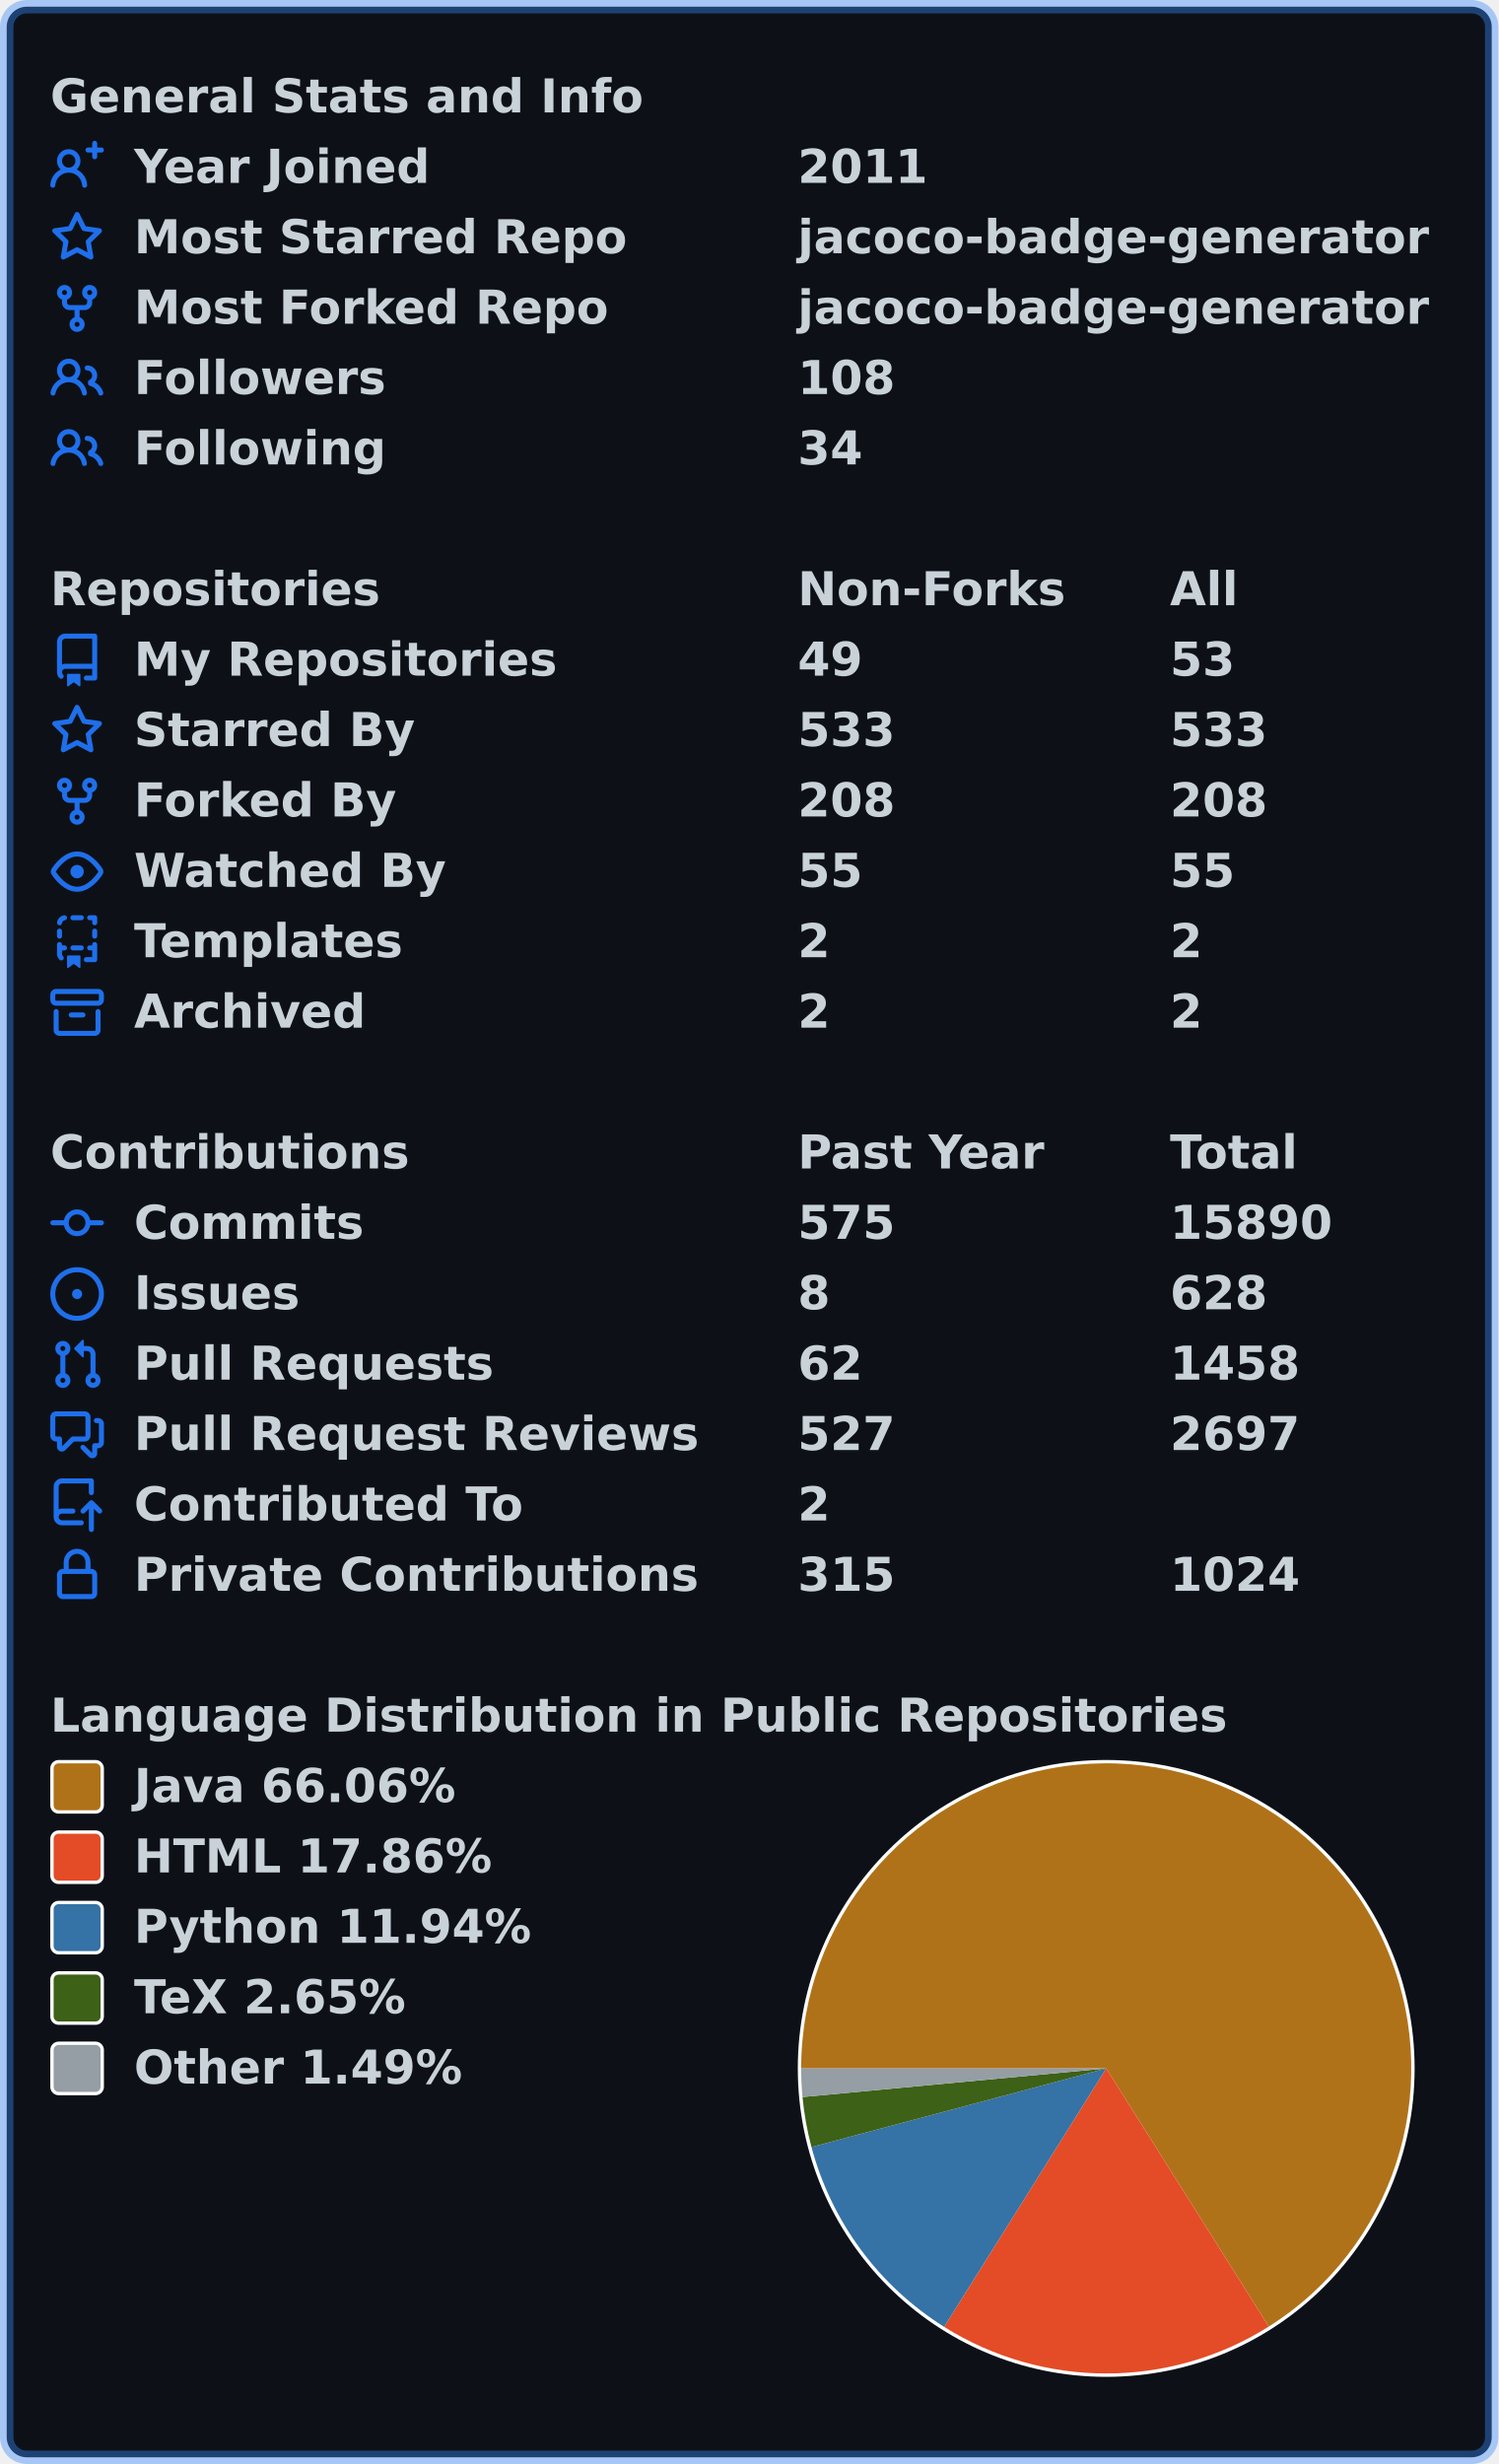
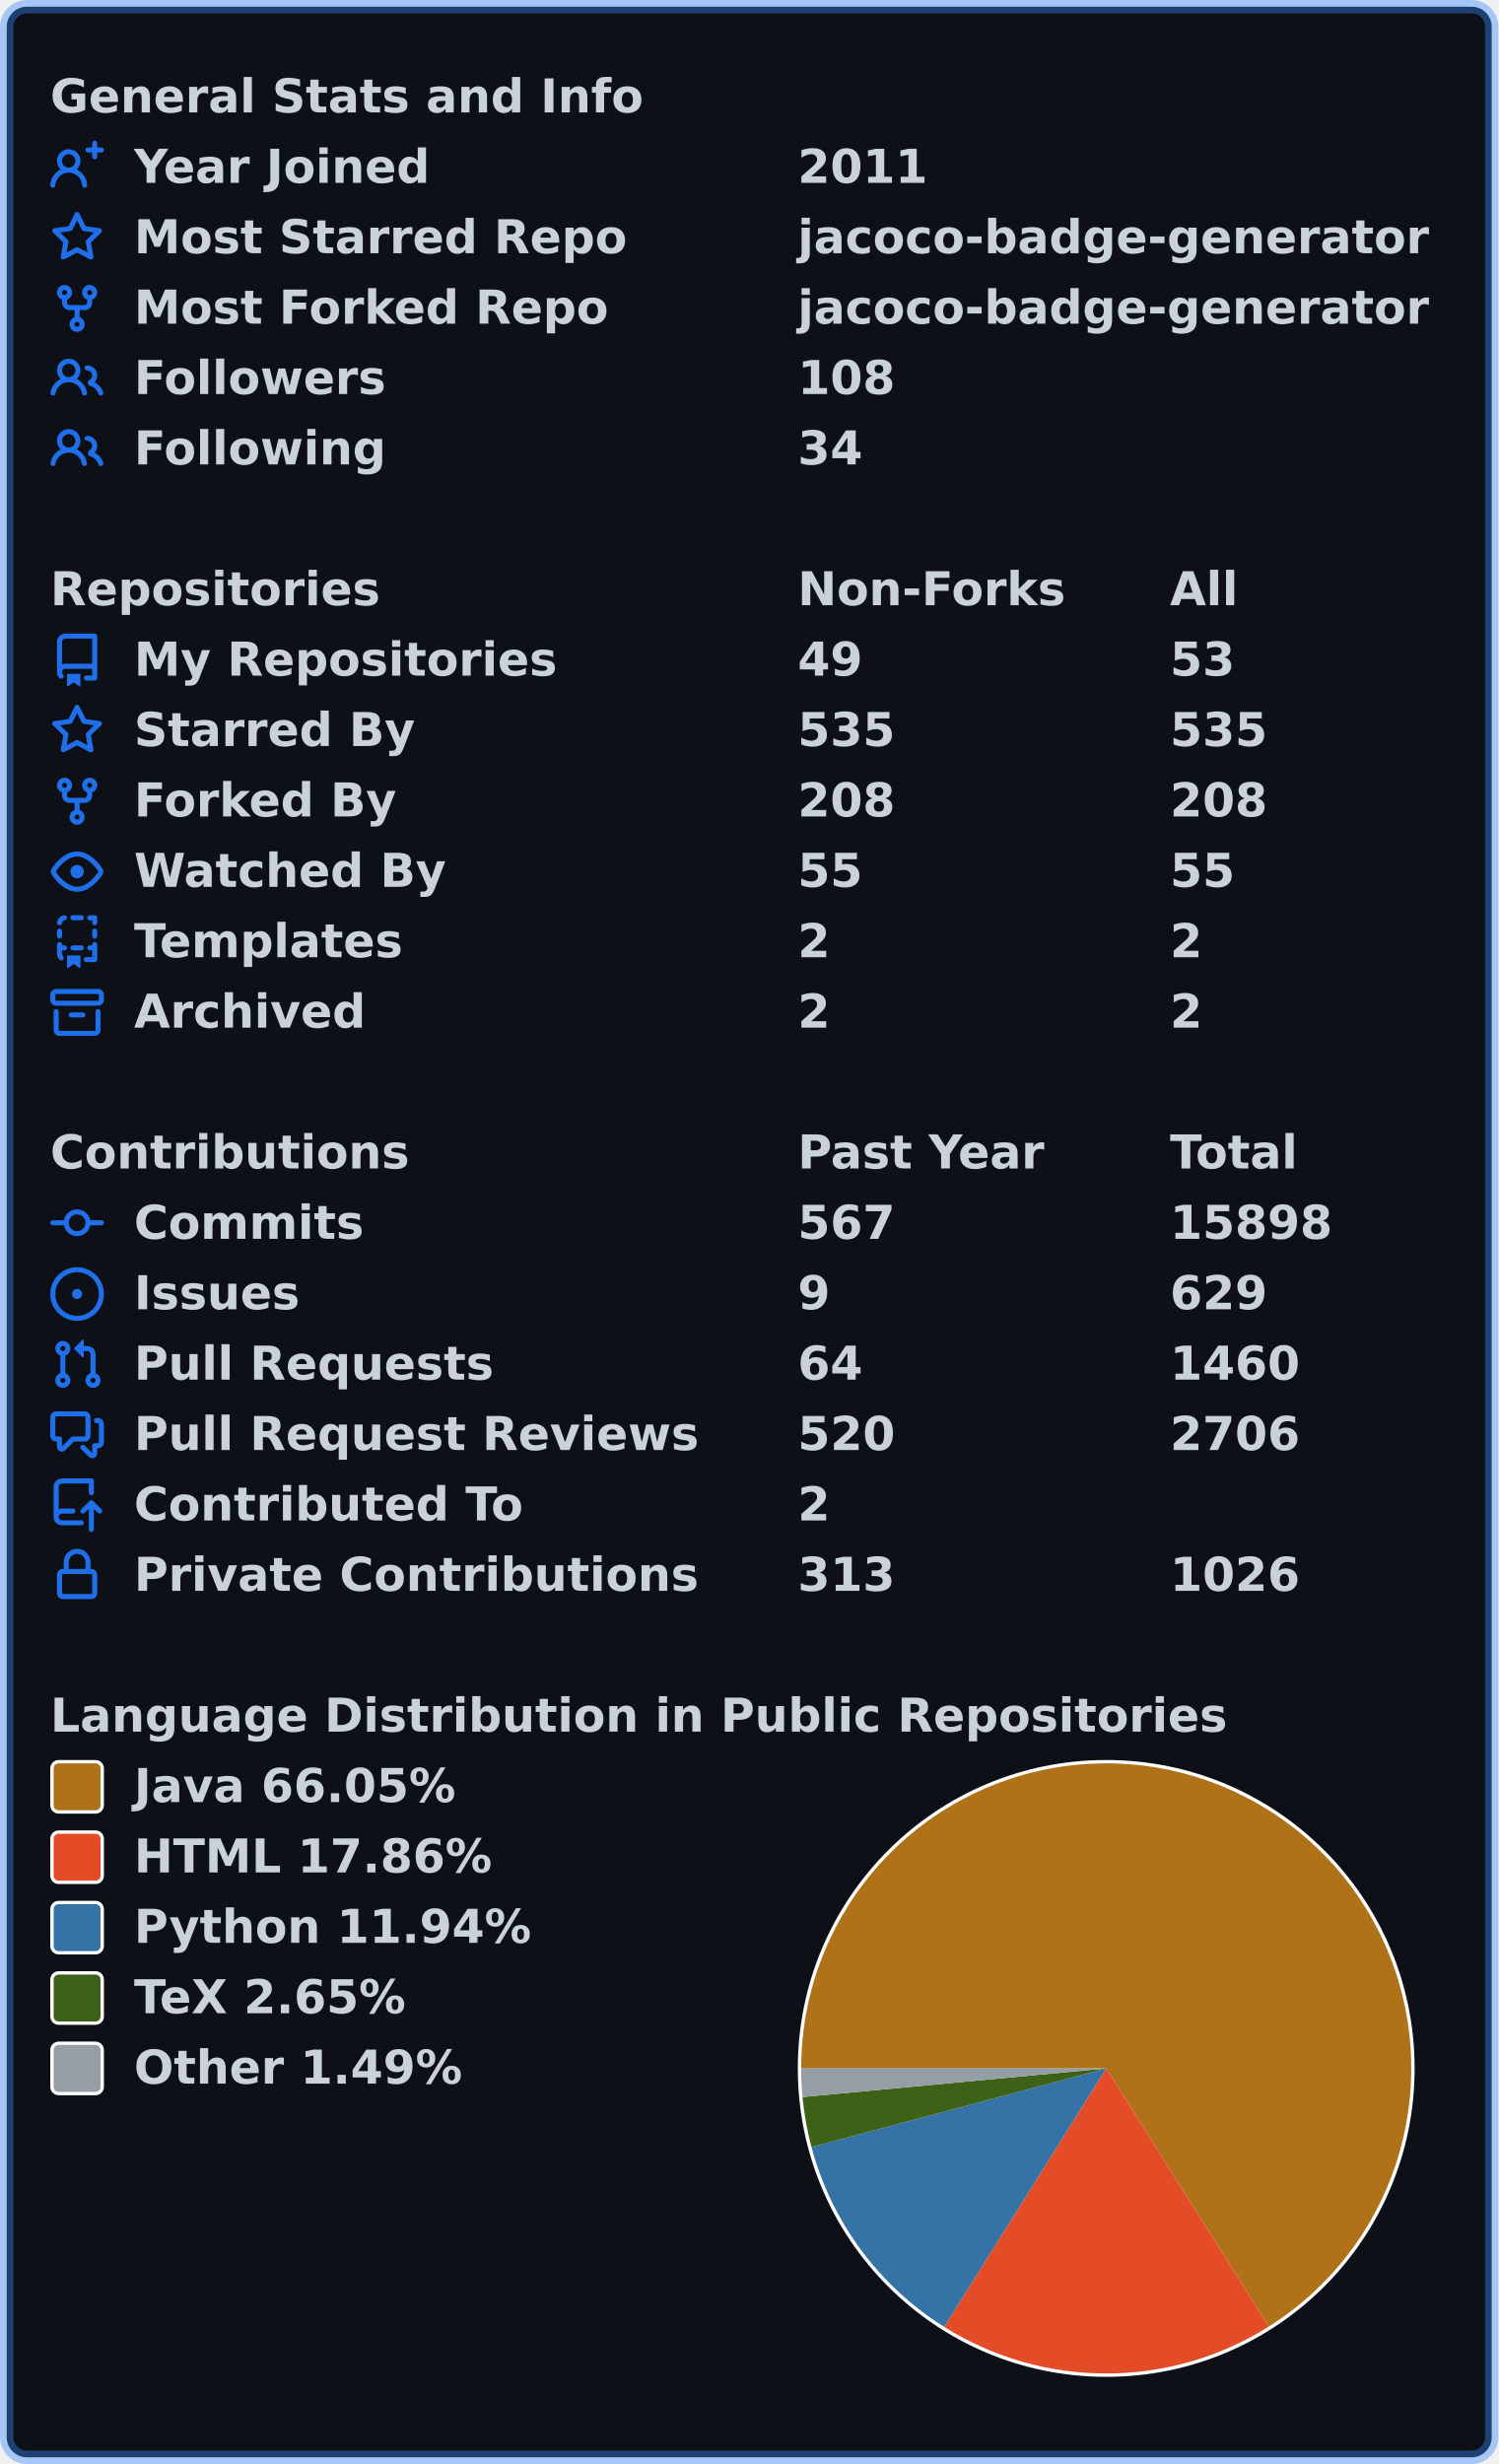
<svg xmlns="http://www.w3.org/2000/svg" width="447" height="735" viewBox="0 0 447 735" lang="en" xml:lang="en">
  <rect x="2" y="2" stroke-width="4" rx="6" width="443" height="731" stroke="rgba(56,139,253,0.4)" fill="#0d1117" />
  <g font-weight="600" font-size="110pt" font-family="Verdana,Geneva,DejaVu Sans,sans-serif" text-rendering="geometricPrecision">
    <g transform="translate(0, 21)" fill="#c9d1d9">
      <g transform="translate(15, 0)">
        <g transform="scale(0.095)">
          <text x="0" y="132" textLength="1851" lengthAdjust="spacingAndGlyphs">General Stats and Info</text>
        </g>
      </g>
      <g transform="translate(15, 21)">
        <path fill="#1f6feb" fill-rule="evenodd" d="M13.25 0a.75.75 0 01.75.75V2h1.25a.75.75 0 010 1.5H14v1.25a.75.75 0 01-1.5 0V3.5h-1.25a.75.75 0 010-1.5h1.25V.75a.75.75 0 01.75-.75zM5.5 4a2 2 0 100 4 2 2 0 000-4zm2.4 4.548a3.5 3.5 0 10-4.799 0 5.527 5.527 0 00-3.1 4.66.75.75 0 101.498.085A4.01 4.01 0 015.5 9.5a4.01 4.01 0 014.001 3.793.75.75 0 101.498-.086 5.527 5.527 0 00-3.1-4.659z" />
        <g transform="scale(0.095)">
          <text lengthAdjust="spacingAndGlyphs" textLength="932" x="263" y="132">Year Joined</text>
          <text lengthAdjust="spacingAndGlyphs" textLength="420" x="2347" y="132">2011</text>
        </g>
      </g>
      <g transform="translate(15, 42)">
        <path fill="#1f6feb" fill-rule="evenodd" d="M8 .25a.75.75 0 01.673.418l1.882 3.815 4.21.612a.75.75 0 01.416 1.279l-3.046 2.97.719 4.192a.75.75 0 01-1.088.791L8 12.347l-3.766 1.98a.75.75 0 01-1.088-.79l.72-4.194L.818 6.374a.75.75 0 01.416-1.28l4.21-.611L7.327.668A.75.75 0 018 .25zm0 2.445L6.615 5.5a.75.75 0 01-.564.41l-3.097.45 2.24 2.184a.75.75 0 01.216.664l-.528 3.084 2.769-1.456a.75.75 0 01.698 0l2.77 1.456-.53-3.084a.75.75 0 01.216-.664l2.24-2.183-3.096-.45a.75.75 0 01-.564-.41L8 2.694v.001z" />
        <g transform="scale(0.095)">
          <text lengthAdjust="spacingAndGlyphs" textLength="1532" x="263" y="132">Most Starred Repo</text>
          <text lengthAdjust="spacingAndGlyphs" textLength="1986" x="2347" y="132">jacoco-badge-generator</text>
        </g>
      </g>
      <g transform="translate(15, 63)">
        <path fill="#1f6feb" fill-rule="evenodd" d="M5 3.25a.75.75 0 11-1.5 0 .75.75 0 011.5 0zm0 2.122a2.25 2.25 0 10-1.5 0v.878A2.25 2.25 0 005.75 8.5h1.5v2.128a2.251 2.251 0 101.5 0V8.5h1.5a2.25 2.25 0 002.25-2.25v-.878a2.25 2.25 0 10-1.5 0v.878a.75.75 0 01-.75.75h-4.5A.75.75 0 015 6.25v-.878zm3.75 7.378a.75.75 0 11-1.5 0 .75.75 0 011.5 0zm3-8.75a.75.75 0 100-1.5.75.75 0 000 1.5z" />
        <g transform="scale(0.095)">
          <text lengthAdjust="spacingAndGlyphs" textLength="1485" x="263" y="132">Most Forked Repo</text>
          <text lengthAdjust="spacingAndGlyphs" textLength="1986" x="2347" y="132">jacoco-badge-generator</text>
        </g>
      </g>
      <g transform="translate(15, 84)">
        <path fill="#1f6feb" fill-rule="evenodd" d="M5.5 3.5a2 2 0 100 4 2 2 0 000-4zM2 5.5a3.5 3.5 0 115.898 2.549 5.507 5.507 0 013.034 4.084.75.75 0 11-1.482.235 4.001 4.001 0 00-7.9 0 .75.75 0 01-1.482-.236A5.507 5.507 0 013.102 8.05 3.49 3.49 0 012 5.5zM11 4a.75.75 0 100 1.5 1.5 1.5 0 01.666 2.844.75.75 0 00-.416.672v.352a.75.75 0 00.574.73c1.2.289 2.162 1.2 2.522 2.372a.75.75 0 101.434-.44 5.01 5.01 0 00-2.56-3.012A3 3 0 0011 4z" />
        <g transform="scale(0.095)">
          <text lengthAdjust="spacingAndGlyphs" textLength="778" x="263" y="132">Followers</text>
          <text lengthAdjust="spacingAndGlyphs" textLength="315" x="2347" y="132">108</text>
        </g>
      </g>
      <g transform="translate(15, 105)">
        <path fill="#1f6feb" fill-rule="evenodd" d="M5.5 3.5a2 2 0 100 4 2 2 0 000-4zM2 5.5a3.5 3.5 0 115.898 2.549 5.507 5.507 0 013.034 4.084.75.75 0 11-1.482.235 4.001 4.001 0 00-7.9 0 .75.75 0 01-1.482-.236A5.507 5.507 0 013.102 8.05 3.49 3.49 0 012 5.5zM11 4a.75.75 0 100 1.5 1.5 1.5 0 01.666 2.844.75.75 0 00-.416.672v.352a.75.75 0 00.574.73c1.2.289 2.162 1.2 2.522 2.372a.75.75 0 101.434-.44 5.01 5.01 0 00-2.56-3.012A3 3 0 0011 4z" />
        <g transform="scale(0.095)">
          <text lengthAdjust="spacingAndGlyphs" textLength="780" x="263" y="132">Following</text>
          <text lengthAdjust="spacingAndGlyphs" textLength="210" x="2347" y="132">34</text>
        </g>
      </g>
    </g>
    <g transform="translate(0, 168)" fill="#c9d1d9">
      <g transform="translate(15, 0)">
        <g transform="scale(0.095)">
          <text x="0" y="132" textLength="1020" lengthAdjust="spacingAndGlyphs">Repositories</text>
          <text x="2347" y="132" textLength="832" lengthAdjust="spacingAndGlyphs">Non-Forks</text>
          <text x="3516" y="132" textLength="206" lengthAdjust="spacingAndGlyphs">All</text>
        </g>
      </g>
      <g transform="translate(15, 21)">
        <path fill="#1f6feb" fill-rule="evenodd" d="M2 2.5A2.5 2.5 0 014.5 0h8.75a.75.75 0 01.75.75v12.5a.75.75 0 01-.75.75h-2.5a.75.75 0 110-1.5h1.75v-2h-8a1 1 0 00-.714 1.7.75.75 0 01-1.072 1.05A2.495 2.495 0 012 11.5v-9zm10.5-1V9h-8c-.356 0-.694.074-1 .208V2.5a1 1 0 011-1h8zM5 12.25v3.25a.25.25 0 00.4.2l1.45-1.087a.25.25 0 01.3 0L8.6 15.7a.25.25 0 00.4-.2v-3.25a.25.25 0 00-.25-.25h-3.5a.25.25 0 00-.25.25z" />
        <g transform="scale(0.095)">
          <text lengthAdjust="spacingAndGlyphs" textLength="1312" x="263" y="132">My Repositories</text>
          <text lengthAdjust="spacingAndGlyphs" textLength="210" x="2347" y="132">49</text>
          <text lengthAdjust="spacingAndGlyphs" textLength="210" x="3516" y="132">53</text>
        </g>
      </g>
      <g transform="translate(15, 42)">
        <path fill="#1f6feb" fill-rule="evenodd" d="M8 .25a.75.75 0 01.673.418l1.882 3.815 4.21.612a.75.75 0 01.416 1.279l-3.046 2.97.719 4.192a.75.75 0 01-1.088.791L8 12.347l-3.766 1.98a.75.75 0 01-1.088-.79l.72-4.194L.818 6.374a.75.75 0 01.416-1.28l4.21-.611L7.327.668A.75.75 0 018 .25zm0 2.445L6.615 5.5a.75.75 0 01-.564.41l-3.097.45 2.24 2.184a.75.75 0 01.216.664l-.528 3.084 2.769-1.456a.75.75 0 01.698 0l2.77 1.456-.53-3.084a.75.75 0 01.216-.664l2.24-2.183-3.096-.45a.75.75 0 01-.564-.41L8 2.694v.001z" />
        <g transform="scale(0.095)">
          <text lengthAdjust="spacingAndGlyphs" textLength="874" x="263" y="132">Starred By</text>
-           <text lengthAdjust="spacingAndGlyphs" textLength="315" x="2347" y="132">533</text>
-           <text lengthAdjust="spacingAndGlyphs" textLength="315" x="3516" y="132">533</text>
+           <text lengthAdjust="spacingAndGlyphs" textLength="315" x="2347" y="132">535</text>
+           <text lengthAdjust="spacingAndGlyphs" textLength="315" x="3516" y="132">535</text>
        </g>
      </g>
      <g transform="translate(15, 63)">
        <path fill="#1f6feb" fill-rule="evenodd" d="M5 3.25a.75.75 0 11-1.5 0 .75.75 0 011.5 0zm0 2.122a2.25 2.25 0 10-1.5 0v.878A2.25 2.25 0 005.75 8.5h1.5v2.128a2.251 2.251 0 101.5 0V8.5h1.5a2.25 2.25 0 002.25-2.25v-.878a2.25 2.25 0 10-1.5 0v.878a.75.75 0 01-.75.75h-4.5A.75.75 0 015 6.25v-.878zm3.75 7.378a.75.75 0 11-1.5 0 .75.75 0 011.5 0zm3-8.75a.75.75 0 100-1.5.75.75 0 000 1.5z" />
        <g transform="scale(0.095)">
          <text lengthAdjust="spacingAndGlyphs" textLength="828" x="263" y="132">Forked By</text>
          <text lengthAdjust="spacingAndGlyphs" textLength="315" x="2347" y="132">208</text>
          <text lengthAdjust="spacingAndGlyphs" textLength="315" x="3516" y="132">208</text>
        </g>
      </g>
      <g transform="translate(15, 84)">
        <path fill="#1f6feb" fill-rule="evenodd" d="M1.679 7.932c.412-.621 1.242-1.75 2.366-2.717C5.175 4.242 6.527 3.5 8 3.5c1.473 0 2.824.742 3.955 1.715 1.124.967 1.954 2.096 2.366 2.717a.119.119 0 010 .136c-.412.621-1.242 1.75-2.366 2.717C10.825 11.758 9.473 12.5 8 12.5c-1.473 0-2.824-.742-3.955-1.715C2.92 9.818 2.09 8.69 1.679 8.068a.119.119 0 010-.136zM8 2c-1.981 0-3.67.992-4.933 2.078C1.797 5.169.88 6.423.43 7.1a1.619 1.619 0 000 1.798c.45.678 1.367 1.932 2.637 3.024C4.329 13.008 6.019 14 8 14c1.981 0 3.67-.992 4.933-2.078 1.27-1.091 2.187-2.345 2.637-3.023a1.619 1.619 0 000-1.798c-.45-.678-1.367-1.932-2.637-3.023C11.671 2.992 9.981 2 8 2zm0 8a2 2 0 100-4 2 2 0 000 4z" />
        <g transform="scale(0.095)">
          <text lengthAdjust="spacingAndGlyphs" textLength="993" x="263" y="132">Watched By</text>
          <text lengthAdjust="spacingAndGlyphs" textLength="210" x="2347" y="132">55</text>
          <text lengthAdjust="spacingAndGlyphs" textLength="210" x="3516" y="132">55</text>
        </g>
      </g>
      <g transform="translate(15, 105)">
        <path fill="#1f6feb" fill-rule="evenodd" d="M6 .75A.75.75 0 016.75 0h2.5a.75.75 0 010 1.5h-2.5A.75.75 0 016 .75zm5 0a.75.75 0 01.75-.75h1.5a.75.75 0 01.75.75v1.5a.75.75 0 01-1.5 0V1.5h-.75A.75.75 0 0111 .75zM4.992.662a.75.75 0 01-.636.848c-.436.063-.783.41-.846.846a.75.75 0 01-1.485-.212A2.501 2.501 0 014.144.025a.75.75 0 01.848.637zM2.75 4a.75.75 0 01.75.75v1.5a.75.75 0 01-1.5 0v-1.5A.75.75 0 012.75 4zm10.5 0a.75.75 0 01.75.75v1.5a.75.75 0 01-1.5 0v-1.5a.75.75 0 01.75-.75zM2.75 8a.75.75 0 01.75.75v.268A1.72 1.72 0 013.75 9h.5a.75.75 0 010 1.5h-.5a.25.25 0 00-.25.25v.75c0 .28.114.532.3.714a.75.75 0 01-1.05 1.072A2.495 2.495 0 012 11.5V8.75A.75.75 0 012.75 8zm10.5 0a.75.75 0 01.75.75v4.5a.75.75 0 01-.75.75h-2.5a.75.75 0 010-1.5h1.75v-2h-.75a.75.75 0 010-1.5h.75v-.25a.75.75 0 01.75-.75zM6 9.75A.75.75 0 016.75 9h2.5a.75.75 0 010 1.5h-2.5A.75.75 0 016 9.75zm-1 2.5v3.25a.25.25 0 00.4.2l1.45-1.087a.25.25 0 01.3 0L8.6 15.7a.25.25 0 00.4-.2v-3.25a.25.25 0 00-.25-.25h-3.5a.25.25 0 00-.25.25z" />
        <g transform="scale(0.095)">
          <text lengthAdjust="spacingAndGlyphs" textLength="868" x="263" y="132">Templates</text>
          <text lengthAdjust="spacingAndGlyphs" textLength="105" x="2347" y="132">2</text>
          <text lengthAdjust="spacingAndGlyphs" textLength="105" x="3516" y="132">2</text>
        </g>
      </g>
      <g transform="translate(15, 126)">
        <path fill="#1f6feb" fill-rule="evenodd" d="M1.75 2.5a.25.25 0 00-.25.25v1.5c0 .138.112.25.25.25h12.5a.25.25 0 00.25-.25v-1.5a.25.25 0 00-.25-.25H1.75zM0 2.75C0 1.784.784 1 1.75 1h12.5c.966 0 1.75.784 1.75 1.75v1.5A1.75 1.75 0 0114.25 6H1.75A1.75 1.75 0 010 4.25v-1.5zM1.75 7a.75.75 0 01.75.75v5.5c0 .138.112.25.25.25h10.5a.25.25 0 00.25-.25v-5.5a.75.75 0 111.5 0v5.5A1.75 1.75 0 0113.25 15H2.75A1.75 1.75 0 011 13.25v-5.5A.75.75 0 011.75 7zm4.5 1a.75.75 0 000 1.5h3.5a.75.75 0 100-1.5h-3.5z" />
        <g transform="scale(0.095)">
          <text lengthAdjust="spacingAndGlyphs" textLength="726" x="263" y="132">Archived</text>
          <text lengthAdjust="spacingAndGlyphs" textLength="105" x="2347" y="132">2</text>
          <text lengthAdjust="spacingAndGlyphs" textLength="105" x="3516" y="132">2</text>
        </g>
      </g>
    </g>
    <g transform="translate(0, 336)" fill="#c9d1d9">
      <g transform="translate(15, 0)">
        <g transform="scale(0.095)">
          <text x="0" y="132" textLength="1112" lengthAdjust="spacingAndGlyphs">Contributions</text>
          <text x="2347" y="132" textLength="774" lengthAdjust="spacingAndGlyphs">Past Year</text>
          <text x="3516" y="132" textLength="414" lengthAdjust="spacingAndGlyphs">Total</text>
        </g>
      </g>
      <g transform="translate(15, 21)">
        <path fill="#1f6feb" fill-rule="evenodd" d="M10.5 7.75a2.5 2.5 0 11-5 0 2.5 2.5 0 015 0zm1.43.75a4.002 4.002 0 01-7.86 0H.75a.75.75 0 110-1.5h3.32a4.001 4.001 0 017.86 0h3.32a.75.75 0 110 1.5h-3.32z" />
        <g transform="scale(0.095)">
          <text lengthAdjust="spacingAndGlyphs" textLength="734" x="263" y="132">Commits</text>
-           <text lengthAdjust="spacingAndGlyphs" textLength="315" x="2347" y="132">575</text>
-           <text lengthAdjust="spacingAndGlyphs" textLength="525" x="3516" y="132">15890</text>
+           <text lengthAdjust="spacingAndGlyphs" textLength="315" x="2347" y="132">567</text>
+           <text lengthAdjust="spacingAndGlyphs" textLength="525" x="3516" y="132">15898</text>
        </g>
      </g>
      <g transform="translate(15, 42)">
        <path fill="#1f6feb" d="M8 9.5a1.5 1.5 0 100-3 1.5 1.5 0 000 3z" />
        <path fill="#1f6feb" fill-rule="evenodd" d="M8 0a8 8 0 100 16A8 8 0 008 0zM1.5 8a6.5 6.5 0 1113 0 6.5 6.5 0 01-13 0z" />
        <g transform="scale(0.095)">
          <text lengthAdjust="spacingAndGlyphs" textLength="512" x="263" y="132">Issues</text>
-           <text lengthAdjust="spacingAndGlyphs" textLength="105" x="2347" y="132">8</text>
-           <text lengthAdjust="spacingAndGlyphs" textLength="315" x="3516" y="132">628</text>
+           <text lengthAdjust="spacingAndGlyphs" textLength="105" x="2347" y="132">9</text>
+           <text lengthAdjust="spacingAndGlyphs" textLength="315" x="3516" y="132">629</text>
        </g>
      </g>
      <g transform="translate(15, 63)">
        <path fill="#1f6feb" fill-rule="evenodd" d="M7.177 3.073L9.573.677A.25.25 0 0110 .854v4.792a.25.25 0 01-.427.177L7.177 3.427a.25.25 0 010-.354zM3.75 2.5a.75.75 0 100 1.5.75.75 0 000-1.5zm-2.25.75a2.25 2.25 0 113 2.122v5.256a2.251 2.251 0 11-1.5 0V5.372A2.25 2.25 0 011.5 3.25zM11 2.5h-1V4h1a1 1 0 011 1v5.628a2.251 2.251 0 101.5 0V5A2.5 2.5 0 0011 2.5zm1 10.25a.75.75 0 111.5 0 .75.75 0 01-1.5 0zM3.75 12a.75.75 0 100 1.5.75.75 0 000-1.5z" />
        <g transform="scale(0.095)">
          <text lengthAdjust="spacingAndGlyphs" textLength="1113" x="263" y="132">Pull Requests</text>
-           <text lengthAdjust="spacingAndGlyphs" textLength="210" x="2347" y="132">62</text>
-           <text lengthAdjust="spacingAndGlyphs" textLength="420" x="3516" y="132">1458</text>
+           <text lengthAdjust="spacingAndGlyphs" textLength="210" x="2347" y="132">64</text>
+           <text lengthAdjust="spacingAndGlyphs" textLength="420" x="3516" y="132">1460</text>
        </g>
      </g>
      <g transform="translate(15, 84)">
        <path fill="#1f6feb" fill-rule="evenodd" d="M1.5 2.75a.25.25 0 01.25-.25h8.5a.25.25 0 01.25.25v5.5a.25.25 0 01-.25.25h-3.5a.75.75 0 00-.53.22L3.5 11.44V9.25a.75.75 0 00-.75-.75h-1a.25.25 0 01-.25-.25v-5.5zM1.75 1A1.75 1.75 0 000 2.75v5.5C0 9.216.784 10 1.75 10H2v1.543a1.457 1.457 0 002.487 1.03L7.061 10h3.189A1.75 1.75 0 0012 8.25v-5.5A1.75 1.75 0 0010.25 1h-8.5zM14.5 4.75a.25.25 0 00-.25-.25h-.5a.75.75 0 110-1.5h.5c.966 0 1.75.784 1.75 1.75v5.5A1.75 1.75 0 0114.25 12H14v1.543a1.457 1.457 0 01-2.487 1.03L9.22 12.28a.75.75 0 111.06-1.06l2.22 2.22v-2.19a.75.75 0 01.75-.75h1a.25.25 0 00.25-.25v-5.5z" />
        <g transform="scale(0.095)">
          <text lengthAdjust="spacingAndGlyphs" textLength="1762" x="263" y="132">Pull Request Reviews</text>
-           <text lengthAdjust="spacingAndGlyphs" textLength="315" x="2347" y="132">527</text>
-           <text lengthAdjust="spacingAndGlyphs" textLength="420" x="3516" y="132">2697</text>
+           <text lengthAdjust="spacingAndGlyphs" textLength="315" x="2347" y="132">520</text>
+           <text lengthAdjust="spacingAndGlyphs" textLength="420" x="3516" y="132">2706</text>
        </g>
      </g>
      <g transform="translate(15, 105)">
        <path fill="#1f6feb" fill-rule="evenodd" d="M1 2.5A2.5 2.5 0 013.5 0h8.75a.75.75 0 01.75.75v3.5a.75.75 0 01-1.5 0V1.5h-8a1 1 0 00-1 1v6.708A2.492 2.492 0 013.5 9h3.25a.75.75 0 010 1.5H3.5a1 1 0 100 2h5.75a.75.75 0 010 1.5H3.5A2.5 2.5 0 011 11.5v-9zm13.23 7.79a.75.75 0 001.06-1.06l-2.505-2.505a.75.75 0 00-1.06 0L9.22 9.229a.75.75 0 001.06 1.061l1.225-1.224v6.184a.75.75 0 001.5 0V9.066l1.224 1.224z" />
        <g transform="scale(0.095)">
          <text lengthAdjust="spacingAndGlyphs" textLength="1234" x="263" y="132">Contributed To</text>
          <text lengthAdjust="spacingAndGlyphs" textLength="105" x="2347" y="132">2</text>
        </g>
      </g>
      <g transform="translate(15, 126)">
        <path fill="#1f6feb" fill-rule="evenodd" d="M4 4v2h-.25A1.75 1.75 0 002 7.75v5.5c0 .966.784 1.75 1.75 1.75h8.5A1.75 1.75 0 0014 13.25v-5.5A1.75 1.75 0 0012.25 6H12V4a4 4 0 10-8 0zm6.5 2V4a2.5 2.5 0 00-5 0v2h5zM12 7.5h.25a.25.25 0 01.25.25v5.5a.25.25 0 01-.25.25h-8.5a.25.25 0 01-.25-.25v-5.5a.25.25 0 01.25-.25H12z" />
        <g transform="scale(0.095)">
          <text lengthAdjust="spacingAndGlyphs" textLength="1742" x="263" y="132">Private Contributions</text>
-           <text lengthAdjust="spacingAndGlyphs" textLength="315" x="2347" y="132">315</text>
-           <text lengthAdjust="spacingAndGlyphs" textLength="420" x="3516" y="132">1024</text>
+           <text lengthAdjust="spacingAndGlyphs" textLength="315" x="2347" y="132">313</text>
+           <text lengthAdjust="spacingAndGlyphs" textLength="420" x="3516" y="132">1026</text>
        </g>
      </g>
    </g>
    <g transform="translate(0, 504)" fill="#c9d1d9">
      <g transform="translate(15, 0)">
        <g transform="scale(0.095)">
          <text x="0" y="132" textLength="3652" lengthAdjust="spacingAndGlyphs">Language Distribution in Public Repositories</text>
        </g>
      </g>
      <g transform="translate(238, 21)">
        <circle cx="92" cy="92" r="92" fill="#ffffff" />
      </g>
      <g transform="translate(239, 22)">
-         <path fill-rule="evenodd" fill="#b07219" d="M 0.0,91 A 91 91 0 1 1 139.493 168.003 L 91,91 Z" />
-         <path fill-rule="evenodd" fill="#e34c26" d="M 139.493,168.003 A 91 91 0 0 1 42.654 168.095 L 91,91 Z" />
-         <path fill-rule="evenodd" fill="#3572A5" d="M 42.654,168.095 A 91 91 0 0 1 3.071 114.442 L 91,91 Z" />
+         <path fill-rule="evenodd" fill="#b07219" d="M 0.0,91 A 91 91 0 1 1 139.501 167.998 L 91,91 Z" />
+         <path fill-rule="evenodd" fill="#e34c26" d="M 139.501,167.998 A 91 91 0 0 1 42.665 168.102 L 91,91 Z" />
+         <path fill-rule="evenodd" fill="#3572A5" d="M 42.665,168.102 A 91 91 0 0 1 3.071 114.442 L 91,91 Z" />
        <path fill-rule="evenodd" fill="#3D6117" d="M 3.071,114.442 A 91 91 0 0 1 0.401 99.535 L 91,91 Z" />
        <path fill-rule="evenodd" fill="#959da5" d="M 0.401,99.535 A 91 91 0 0 1 0.0 91 L 91,91 Z" />
      </g>
      <g transform="translate(15, 21)">
        <rect x="0.5" y="0.5" rx="2" width="15" height="15" fill="#b07219" stroke-width="1" stroke="#ffffff" />
-         <text transform="scale(0.095)" x="263" y="132" textLength="1038" lengthAdjust="spacingAndGlyphs">Java 66.06%</text>
+         <text transform="scale(0.095)" x="263" y="132" textLength="1038" lengthAdjust="spacingAndGlyphs">Java 66.05%</text>
      </g>
      <g transform="translate(15, 42)">
        <rect x="0.5" y="0.5" rx="2" width="15" height="15" fill="#e34c26" stroke-width="1" stroke="#ffffff" />
        <text transform="scale(0.095)" x="263" y="132" textLength="1142" lengthAdjust="spacingAndGlyphs">HTML 17.86%</text>
      </g>
      <g transform="translate(15, 63)">
        <rect x="0.5" y="0.5" rx="2" width="15" height="15" fill="#3572A5" stroke-width="1" stroke="#ffffff" />
        <text transform="scale(0.095)" x="263" y="132" textLength="1254" lengthAdjust="spacingAndGlyphs">Python 11.94%</text>
      </g>
      <g transform="translate(15, 84)">
        <rect x="0.5" y="0.5" rx="2" width="15" height="15" fill="#3D6117" stroke-width="1" stroke="#ffffff" />
        <text transform="scale(0.095)" x="263" y="132" textLength="894" lengthAdjust="spacingAndGlyphs">TeX 2.65%</text>
      </g>
      <g transform="translate(15, 105)">
        <rect x="0.5" y="0.5" rx="2" width="15" height="15" fill="#959da5" stroke-width="1" stroke="#ffffff" />
        <text transform="scale(0.095)" x="263" y="132" textLength="1047" lengthAdjust="spacingAndGlyphs">Other 1.49%</text>
      </g>
    </g>
  </g>
</svg>
